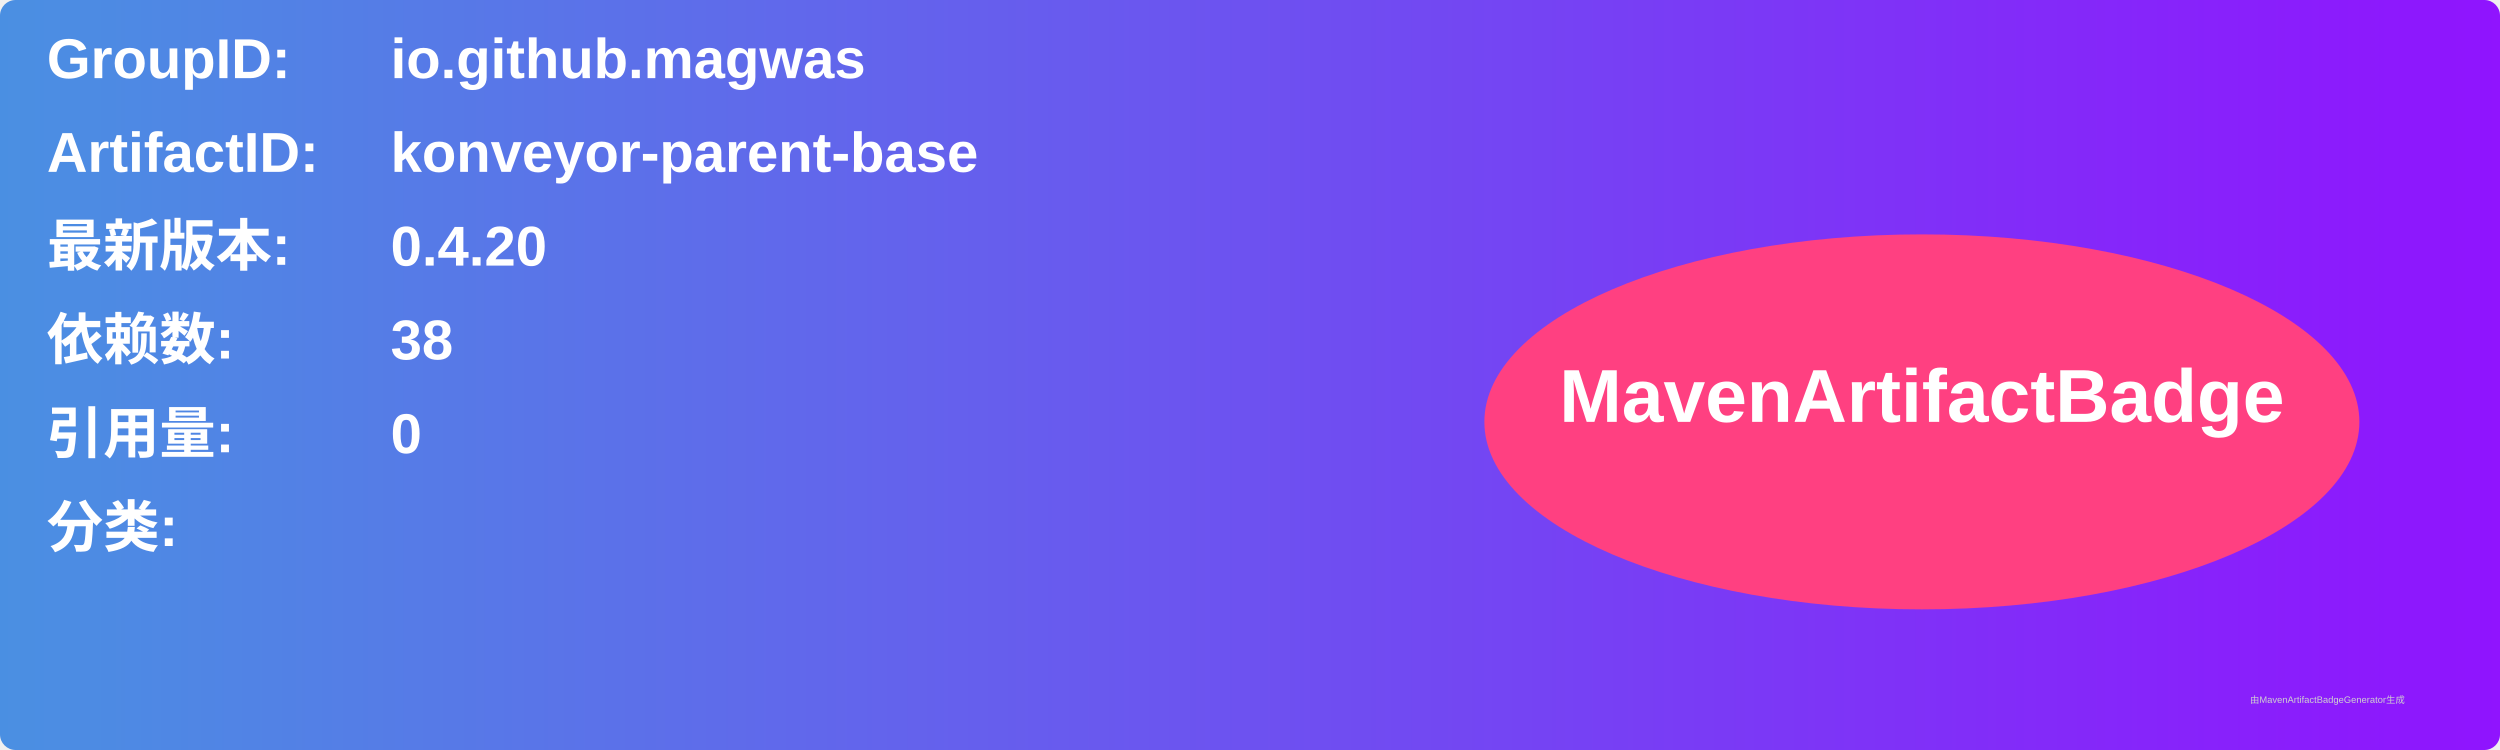
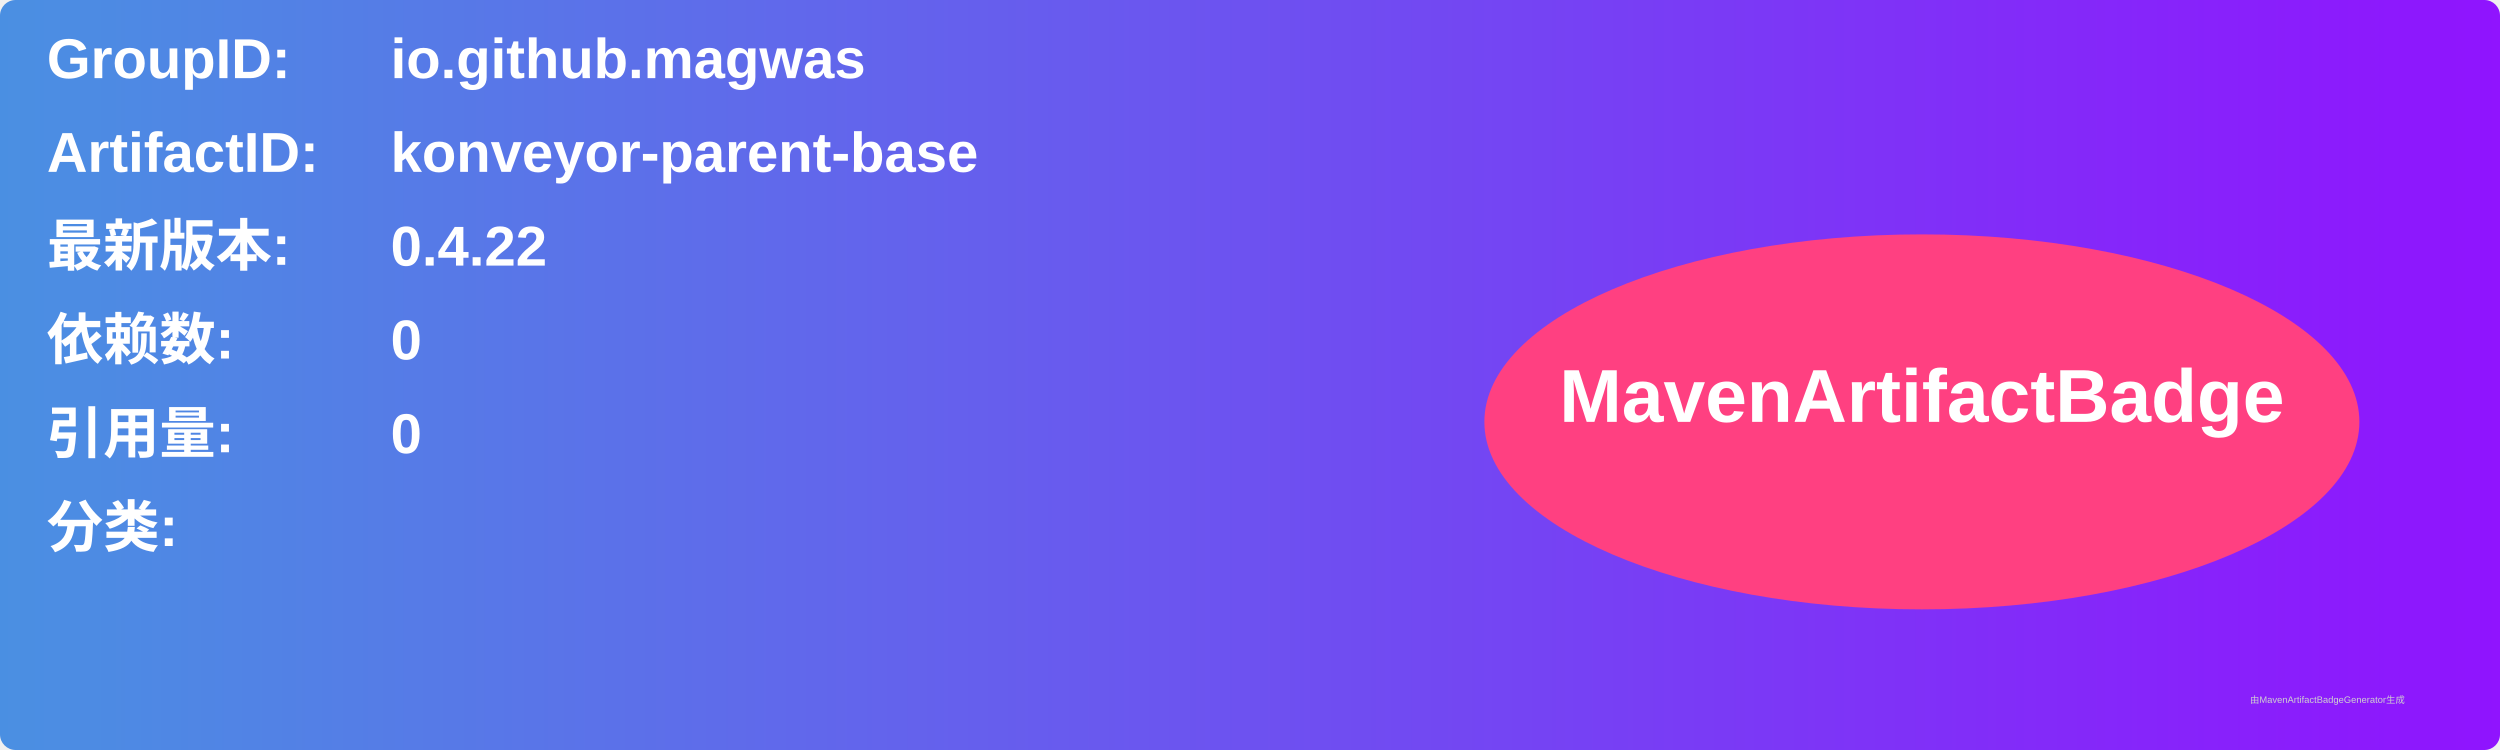
<svg xmlns="http://www.w3.org/2000/svg" width="800" height="240" viewBox="0 0 800 240">
  <linearGradient id="grad" x1="0%" y1="0%" x2="100%" y2="0%">
    <stop offset="0%" stop-color="#4a90e2" />
    <stop offset="100%" stop-color="#9013fe" />
  </linearGradient>
  <rect width="100%" height="100%" rx="5" ry="5" fill="url(#grad)" />
  <g transform="translate(15, 15)">
    <text x="0" y="10" font-family="Arial" font-size="18" fill="white" font-weight="bold" width="260">GroupID:</text>
    <text x="110" y="10" font-family="Arial" font-size="18" fill="white" font-weight="bold" width="460">io.github.magwas</text>
    <text x="0" y="40" font-family="Arial" font-size="18" fill="white" font-weight="bold" width="260">ArtifactID:</text>
    <text x="110" y="40" font-family="Arial" font-size="18" fill="white" font-weight="bold" width="460">konveyor-parent-base</text>
    <text x="0" y="70" font-family="Arial" font-size="18" fill="white" font-weight="bold">最新版本:</text>
    <text x="110" y="70" font-family="Arial" font-size="18" fill="white" font-weight="bold">
-       <tspan font-weight="bold">0.4.20</tspan>
+       <tspan font-weight="bold">0.4.22</tspan>
    </text>
    <text x="0" y="100" font-family="Arial" font-size="18" fill="white" font-weight="bold">依赖数: </text>
    <text x="110" y="100" font-family="Arial" font-size="18" fill="white">
-       <tspan font-weight="bold">38</tspan>
+       <tspan font-weight="bold">0</tspan>
    </text>
    <text x="0" y="130" font-family="Arial" font-size="18" fill="white" font-weight="bold">引用量: </text>
    <text x="110" y="130" font-family="Arial" font-size="18" fill="white">
      <tspan font-weight="bold">0</tspan>
    </text>
    <text x="0" y="160" font-family="Arial" font-size="18" fill="white" font-weight="bold">分类:</text>
    <text x="10" y="190" font-family="Arial" font-size="10" fill="white">
      <tspan font-weight="bold" />
    </text>
    <ellipse cx="600" cy="120" rx="140" ry="60" fill="#ff4081" />
    <text x="600" y="120" text-anchor="middle" font-family="Arial" font-size="24" fill="white" font-weight="bold">MavenArtifactBadge</text>
  </g>
  <text x="720" y="225" font-family="Arial" font-size="3" fill="#d0d0d0">由MavenArtifactBadgeGenerator生成</text>
</svg>
